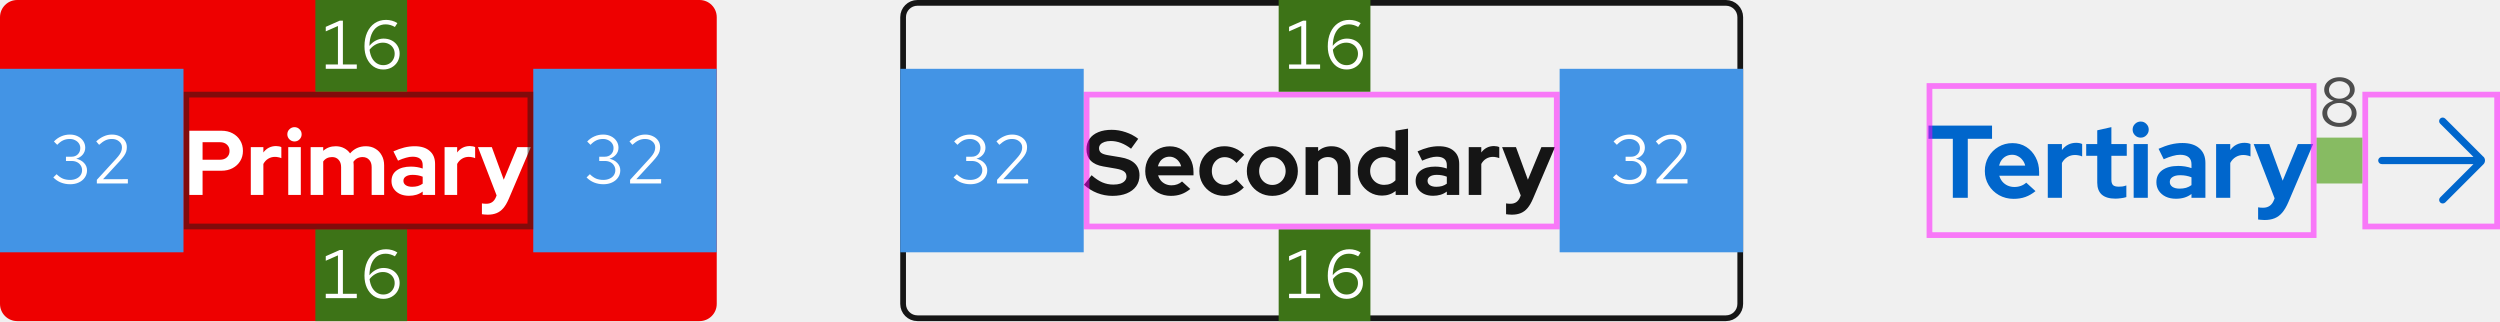
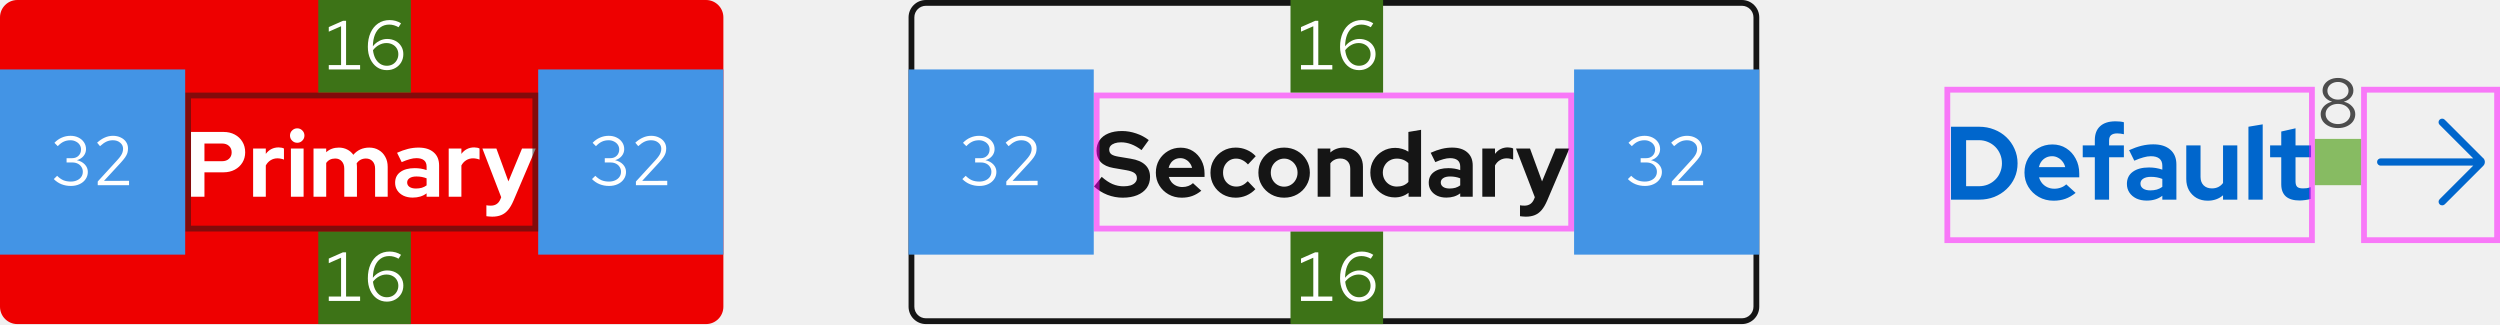
- <svg xmlns="http://www.w3.org/2000/svg" width="436" height="56" viewBox="0 0 436 56" fill="none">
-   <rect width="125" height="56" rx="3" fill="#EE0000" />
+ <svg xmlns="http://www.w3.org/2000/svg" width="432" height="56" viewBox="0 0 432 56" fill="none">
+   <path d="M0 3C0 1.343 1.343 0 3 0H122C123.657 0 125 1.343 125 3V53C125 54.657 123.657 56 122 56H3C1.343 56 0 54.657 0 53V3Z" fill="#EE0000" />
  <path d="M33.008 34V22.8H38.624C39.36 22.8 40.005 22.949 40.56 23.248C41.125 23.547 41.568 23.963 41.888 24.496C42.208 25.019 42.368 25.627 42.368 26.32C42.368 26.981 42.208 27.573 41.888 28.096C41.568 28.619 41.125 29.029 40.56 29.328C39.995 29.627 39.349 29.776 38.624 29.776H35.328V34H33.008ZM35.328 27.856H38.368C38.869 27.856 39.269 27.717 39.568 27.44C39.877 27.163 40.032 26.795 40.032 26.336C40.032 25.867 39.877 25.493 39.568 25.216C39.269 24.939 38.869 24.8 38.368 24.8H35.328V27.856ZM43.739 34V25.664H45.931V26.592C46.198 26.229 46.518 25.952 46.891 25.76C47.264 25.568 47.686 25.472 48.155 25.472C48.56 25.483 48.864 25.547 49.067 25.664V27.584C48.907 27.509 48.731 27.456 48.539 27.424C48.347 27.381 48.15 27.36 47.947 27.36C47.52 27.36 47.131 27.467 46.779 27.68C46.427 27.893 46.144 28.197 45.931 28.592V34H43.739ZM50.27 34V25.664H52.462V34H50.27ZM51.358 24.672C51.017 24.672 50.724 24.549 50.478 24.304C50.233 24.059 50.11 23.765 50.11 23.424C50.11 23.072 50.233 22.779 50.478 22.544C50.724 22.299 51.017 22.176 51.358 22.176C51.71 22.176 52.004 22.299 52.238 22.544C52.484 22.779 52.606 23.072 52.606 23.424C52.606 23.765 52.484 24.059 52.238 24.304C52.004 24.549 51.71 24.672 51.358 24.672ZM54.176 34V25.664H56.368V26.304C56.966 25.771 57.691 25.504 58.544 25.504C59.089 25.504 59.574 25.616 60.001 25.84C60.427 26.053 60.779 26.357 61.056 26.752C61.398 26.347 61.798 26.037 62.257 25.824C62.726 25.611 63.243 25.504 63.809 25.504C64.438 25.504 64.987 25.648 65.457 25.936C65.936 26.213 66.31 26.603 66.576 27.104C66.854 27.595 66.993 28.171 66.993 28.832V34H64.817V29.152C64.817 28.608 64.672 28.181 64.385 27.872C64.097 27.552 63.712 27.392 63.233 27.392C62.902 27.392 62.598 27.461 62.321 27.6C62.054 27.739 61.825 27.947 61.633 28.224C61.643 28.32 61.654 28.416 61.664 28.512C61.675 28.608 61.681 28.715 61.681 28.832V34H59.489V29.152C59.489 28.608 59.344 28.181 59.056 27.872C58.779 27.552 58.401 27.392 57.92 27.392C57.59 27.392 57.291 27.456 57.025 27.584C56.769 27.712 56.55 27.904 56.368 28.16V34H54.176ZM71.317 34.144C70.719 34.144 70.192 34.037 69.733 33.824C69.274 33.6 68.917 33.296 68.661 32.912C68.405 32.528 68.277 32.085 68.277 31.584C68.277 30.784 68.576 30.165 69.173 29.728C69.781 29.28 70.613 29.056 71.669 29.056C72.394 29.056 73.077 29.168 73.717 29.392V28.784C73.717 28.304 73.567 27.941 73.269 27.696C72.97 27.451 72.533 27.328 71.957 27.328C71.605 27.328 71.226 27.387 70.821 27.504C70.415 27.611 69.946 27.781 69.413 28.016L68.613 26.4C69.274 26.101 69.903 25.877 70.501 25.728C71.109 25.579 71.717 25.504 72.325 25.504C73.445 25.504 74.314 25.776 74.933 26.32C75.562 26.853 75.877 27.611 75.877 28.592V34H73.717V33.408C73.376 33.664 73.007 33.851 72.613 33.968C72.218 34.085 71.786 34.144 71.317 34.144ZM70.357 31.536C70.357 31.856 70.496 32.112 70.773 32.304C71.05 32.485 71.418 32.576 71.877 32.576C72.24 32.576 72.576 32.533 72.885 32.448C73.194 32.352 73.472 32.213 73.717 32.032V30.816C73.45 30.709 73.173 30.629 72.885 30.576C72.597 30.523 72.287 30.496 71.957 30.496C71.456 30.496 71.061 30.592 70.773 30.784C70.496 30.965 70.357 31.216 70.357 31.536ZM77.536 34V25.664H79.728V26.592C79.995 26.229 80.314 25.952 80.688 25.76C81.061 25.568 81.483 25.472 81.952 25.472C82.357 25.483 82.661 25.547 82.864 25.664V27.584C82.704 27.509 82.528 27.456 82.336 27.424C82.144 27.381 81.947 27.36 81.744 27.36C81.317 27.36 80.928 27.467 80.576 27.68C80.224 27.893 79.941 28.197 79.728 28.592V34H77.536ZM85.039 37.44C84.847 37.44 84.661 37.429 84.479 37.408C84.309 37.397 84.165 37.381 84.047 37.36V35.472C84.261 35.515 84.517 35.536 84.815 35.536C85.615 35.536 86.17 35.157 86.479 34.4L86.607 34.08L83.359 25.664H85.775L87.855 31.344L90.207 25.664H92.575L88.735 34.672C88.447 35.344 88.133 35.883 87.791 36.288C87.45 36.693 87.055 36.987 86.607 37.168C86.17 37.349 85.647 37.44 85.039 37.44Z" fill="white" />
-   <rect x="157.5" y="0.5" width="146" height="55" rx="2.5" stroke="#151515" />
+   <mask id="path-3-inside-1_149_18639" fill="white">
+     <path d="M157 3C157 1.343 158.343 0 160 0H301C302.657 0 304 1.343 304 3V53C304 54.657 302.657 56 301 56H160C158.343 56 157 54.657 157 53V3Z" />
+   </mask>
+   <path d="M160 0V1H301V0V-1H160V0ZM304 3H303V53H304H305V3H304ZM301 56V55H160V56V57H301V56ZM157 53H158V3H157H156V53H157ZM160 56V55C158.895 55 158 54.105 158 53H157H156C156 55.209 157.791 57 160 57V56ZM304 53H303C303 54.105 302.105 55 301 55V56V57C303.209 57 305 55.209 305 53H304ZM301 0V1C302.105 1 303 1.895 303 3H304H305C305 0.791 303.209 -1 301 -1V0ZM160 0V-1C157.791 -1 156 0.791 156 3H157H158C158 1.895 158.895 1 160 1V0Z" fill="#151515" mask="url(#path-3-inside-1_149_18639)" />
  <path d="M194.008 34.16C193.101 34.16 192.216 33.995 191.352 33.664C190.488 33.323 189.72 32.843 189.048 32.224L190.376 30.56C191.027 31.136 191.651 31.552 192.248 31.808C192.856 32.064 193.496 32.192 194.168 32.192C194.637 32.192 195.043 32.139 195.384 32.032C195.725 31.915 195.987 31.749 196.168 31.536C196.36 31.323 196.456 31.072 196.456 30.784C196.456 30.4 196.317 30.107 196.04 29.904C195.763 29.691 195.288 29.525 194.616 29.408L192.392 29.024C191.443 28.864 190.717 28.528 190.216 28.016C189.725 27.504 189.48 26.843 189.48 26.032C189.48 25.339 189.656 24.736 190.008 24.224C190.371 23.712 190.877 23.323 191.528 23.056C192.189 22.779 192.973 22.64 193.88 22.64C194.701 22.64 195.517 22.779 196.328 23.056C197.149 23.333 197.875 23.717 198.504 24.208L197.256 25.936C196.083 25.04 194.904 24.592 193.72 24.592C193.304 24.592 192.941 24.645 192.632 24.752C192.323 24.859 192.083 25.008 191.912 25.2C191.752 25.381 191.672 25.6 191.672 25.856C191.672 26.197 191.795 26.464 192.04 26.656C192.285 26.837 192.696 26.976 193.272 27.072L195.384 27.424C196.504 27.605 197.341 27.963 197.896 28.496C198.451 29.019 198.728 29.712 198.728 30.576C198.728 31.301 198.536 31.936 198.152 32.48C197.768 33.013 197.219 33.429 196.504 33.728C195.8 34.016 194.968 34.16 194.008 34.16ZM204.194 34.16C203.362 34.16 202.605 33.968 201.922 33.584C201.25 33.2 200.717 32.683 200.322 32.032C199.927 31.381 199.73 30.651 199.73 29.84C199.73 29.029 199.917 28.299 200.29 27.648C200.674 26.997 201.191 26.48 201.842 26.096C202.493 25.712 203.218 25.52 204.018 25.52C204.818 25.52 205.527 25.717 206.146 26.112C206.765 26.507 207.25 27.04 207.602 27.712C207.965 28.384 208.146 29.147 208.146 30V30.576H201.97C202.066 30.907 202.221 31.205 202.434 31.472C202.658 31.739 202.93 31.947 203.25 32.096C203.581 32.245 203.933 32.32 204.306 32.32C204.679 32.32 205.021 32.261 205.33 32.144C205.65 32.027 205.922 31.861 206.146 31.648L207.586 32.96C207.074 33.376 206.546 33.68 206.002 33.872C205.469 34.064 204.866 34.16 204.194 34.16ZM201.938 29.008H205.986C205.911 28.677 205.773 28.389 205.57 28.144C205.378 27.888 205.143 27.691 204.866 27.552C204.599 27.403 204.301 27.328 203.97 27.328C203.629 27.328 203.319 27.397 203.042 27.536C202.765 27.675 202.53 27.872 202.338 28.128C202.157 28.373 202.023 28.667 201.938 29.008ZM213.536 34.16C212.714 34.16 211.973 33.973 211.312 33.6C210.65 33.216 210.128 32.699 209.743 32.048C209.36 31.387 209.168 30.651 209.168 29.84C209.168 29.019 209.36 28.283 209.743 27.632C210.128 26.981 210.65 26.464 211.312 26.08C211.973 25.696 212.714 25.504 213.536 25.504C214.197 25.504 214.826 25.632 215.424 25.888C216.032 26.144 216.554 26.512 216.992 26.992L215.648 28.416C215.338 28.075 215.013 27.824 214.672 27.664C214.341 27.493 213.978 27.408 213.584 27.408C213.157 27.408 212.773 27.515 212.432 27.728C212.101 27.941 211.834 28.229 211.632 28.592C211.44 28.955 211.344 29.371 211.344 29.84C211.344 30.288 211.44 30.699 211.632 31.072C211.834 31.435 212.112 31.723 212.464 31.936C212.816 32.139 213.205 32.24 213.632 32.24C214.005 32.24 214.352 32.165 214.672 32.016C215.002 31.856 215.317 31.621 215.616 31.312L216.928 32.688C216.501 33.147 215.989 33.509 215.392 33.776C214.794 34.032 214.176 34.16 213.536 34.16ZM221.897 34.16C221.065 34.16 220.313 33.968 219.641 33.584C218.969 33.2 218.435 32.683 218.041 32.032C217.646 31.381 217.449 30.651 217.449 29.84C217.449 29.029 217.641 28.299 218.025 27.648C218.419 26.987 218.953 26.464 219.625 26.08C220.307 25.696 221.065 25.504 221.897 25.504C222.729 25.504 223.481 25.696 224.153 26.08C224.835 26.464 225.369 26.987 225.753 27.648C226.147 28.299 226.345 29.029 226.345 29.84C226.345 30.651 226.147 31.381 225.753 32.032C225.369 32.683 224.841 33.2 224.169 33.584C223.497 33.968 222.739 34.16 221.897 34.16ZM221.897 32.256C222.334 32.256 222.723 32.149 223.065 31.936C223.417 31.723 223.694 31.435 223.897 31.072C224.11 30.699 224.217 30.288 224.217 29.84C224.217 29.381 224.11 28.971 223.897 28.608C223.694 28.245 223.417 27.957 223.065 27.744C222.723 27.52 222.334 27.408 221.897 27.408C221.47 27.408 221.081 27.52 220.729 27.744C220.377 27.957 220.099 28.245 219.897 28.608C219.694 28.971 219.593 29.381 219.593 29.84C219.593 30.288 219.694 30.699 219.897 31.072C220.099 31.435 220.377 31.723 220.729 31.936C221.081 32.149 221.47 32.256 221.897 32.256ZM227.692 34V25.664H229.884V26.352C230.513 25.787 231.292 25.504 232.22 25.504C232.871 25.504 233.441 25.648 233.932 25.936C234.433 26.213 234.823 26.603 235.1 27.104C235.377 27.595 235.516 28.171 235.516 28.832V34H233.324V29.152C233.324 28.608 233.169 28.181 232.86 27.872C232.551 27.552 232.129 27.392 231.596 27.392C231.223 27.392 230.892 27.467 230.604 27.616C230.316 27.755 230.076 27.957 229.884 28.224V34H227.692ZM241.033 34.112C240.243 34.112 239.529 33.92 238.889 33.536C238.249 33.152 237.737 32.64 237.353 32C236.979 31.349 236.793 30.624 236.793 29.824C236.793 29.024 236.979 28.304 237.353 27.664C237.737 27.013 238.254 26.501 238.905 26.128C239.555 25.744 240.286 25.552 241.097 25.552C241.513 25.552 241.913 25.611 242.297 25.728C242.681 25.835 243.038 25.995 243.369 26.208V22.8L245.561 22.432V34H243.401V33.312C242.718 33.845 241.929 34.112 241.033 34.112ZM241.385 32.24C241.79 32.24 242.158 32.176 242.489 32.048C242.83 31.909 243.123 31.707 243.369 31.44V28.192C243.123 27.947 242.83 27.755 242.489 27.616C242.147 27.477 241.779 27.408 241.385 27.408C240.926 27.408 240.51 27.515 240.137 27.728C239.774 27.931 239.486 28.219 239.273 28.592C239.059 28.955 238.953 29.365 238.953 29.824C238.953 30.283 239.059 30.693 239.273 31.056C239.486 31.419 239.774 31.707 240.137 31.92C240.51 32.133 240.926 32.24 241.385 32.24ZM249.926 34.144C249.329 34.144 248.801 34.037 248.342 33.824C247.884 33.6 247.526 33.296 247.27 32.912C247.014 32.528 246.886 32.085 246.886 31.584C246.886 30.784 247.185 30.165 247.782 29.728C248.39 29.28 249.222 29.056 250.278 29.056C251.004 29.056 251.686 29.168 252.326 29.392V28.784C252.326 28.304 252.177 27.941 251.878 27.696C251.58 27.451 251.142 27.328 250.566 27.328C250.214 27.328 249.836 27.387 249.43 27.504C249.025 27.611 248.556 27.781 248.022 28.016L247.222 26.4C247.884 26.101 248.513 25.877 249.11 25.728C249.718 25.579 250.326 25.504 250.934 25.504C252.054 25.504 252.924 25.776 253.542 26.32C254.172 26.853 254.486 27.611 254.486 28.592V34H252.326V33.408C251.985 33.664 251.617 33.851 251.222 33.968C250.828 34.085 250.396 34.144 249.926 34.144ZM248.966 31.536C248.966 31.856 249.105 32.112 249.382 32.304C249.66 32.485 250.028 32.576 250.486 32.576C250.849 32.576 251.185 32.533 251.494 32.448C251.804 32.352 252.081 32.213 252.326 32.032V30.816C252.06 30.709 251.782 30.629 251.494 30.576C251.206 30.523 250.897 30.496 250.566 30.496C250.065 30.496 249.67 30.592 249.382 30.784C249.105 30.965 248.966 31.216 248.966 31.536ZM256.145 34V25.664H258.337V26.592C258.604 26.229 258.924 25.952 259.297 25.76C259.671 25.568 260.092 25.472 260.561 25.472C260.967 25.483 261.271 25.547 261.473 25.664V27.584C261.313 27.509 261.137 27.456 260.945 27.424C260.753 27.381 260.556 27.36 260.353 27.36C259.927 27.36 259.537 27.467 259.185 27.68C258.833 27.893 258.551 28.197 258.337 28.592V34H256.145ZM263.649 37.44C263.457 37.44 263.27 37.429 263.089 37.408C262.918 37.397 262.774 37.381 262.657 37.36V35.472C262.87 35.515 263.126 35.536 263.425 35.536C264.225 35.536 264.779 35.157 265.089 34.4L265.217 34.08L261.969 25.664H264.385L266.465 31.344L268.817 25.664H271.185L267.345 34.672C267.057 35.344 266.742 35.883 266.401 36.288C266.059 36.693 265.665 36.987 265.217 37.168C264.779 37.349 264.257 37.44 263.649 37.44Z" fill="#151515" />
-   <path d="M340.572 34.5V24.204H336.324V21.9H347.412V24.204H343.182V34.5H340.572ZM351.177 34.68C350.241 34.68 349.389 34.464 348.621 34.032C347.865 33.6 347.265 33.018 346.821 32.286C346.377 31.554 346.155 30.732 346.155 29.82C346.155 28.908 346.365 28.086 346.785 27.354C347.217 26.622 347.799 26.04 348.531 25.608C349.263 25.176 350.079 24.96 350.979 24.96C351.879 24.96 352.677 25.182 353.373 25.626C354.069 26.07 354.615 26.67 355.011 27.426C355.419 28.182 355.623 29.04 355.623 30V30.648H348.675C348.783 31.02 348.957 31.356 349.197 31.656C349.449 31.956 349.755 32.19 350.115 32.358C350.487 32.526 350.883 32.61 351.303 32.61C351.723 32.61 352.107 32.544 352.455 32.412C352.815 32.28 353.121 32.094 353.373 31.854L354.993 33.33C354.417 33.798 353.823 34.14 353.211 34.356C352.611 34.572 351.933 34.68 351.177 34.68ZM348.639 28.884H353.193C353.109 28.512 352.953 28.188 352.725 27.912C352.509 27.624 352.245 27.402 351.933 27.246C351.633 27.078 351.297 26.994 350.925 26.994C350.541 26.994 350.193 27.072 349.881 27.228C349.569 27.384 349.305 27.606 349.089 27.894C348.885 28.17 348.735 28.5 348.639 28.884ZM357.134 34.5V25.122H359.6V26.166C359.9 25.758 360.26 25.446 360.68 25.23C361.1 25.014 361.574 24.906 362.102 24.906C362.558 24.918 362.9 24.99 363.128 25.122V27.282C362.948 27.198 362.75 27.138 362.534 27.102C362.318 27.054 362.096 27.03 361.868 27.03C361.388 27.03 360.95 27.15 360.554 27.39C360.158 27.63 359.84 27.972 359.6 28.416V34.5H357.134ZM368.928 34.644C367.884 34.644 367.092 34.41 366.552 33.942C366.024 33.462 365.76 32.766 365.76 31.854V27.174H363.834V25.122H365.76V22.728L368.226 22.17V25.122H370.908V27.174H368.226V31.35C368.226 31.782 368.322 32.094 368.514 32.286C368.706 32.466 369.042 32.556 369.522 32.556C369.762 32.556 369.978 32.544 370.17 32.52C370.374 32.484 370.596 32.424 370.836 32.34V34.374C370.584 34.458 370.266 34.524 369.882 34.572C369.51 34.62 369.192 34.644 368.928 34.644ZM372.111 34.5V25.122H374.577V34.5H372.111ZM373.335 24.006C372.951 24.006 372.621 23.868 372.345 23.592C372.069 23.316 371.931 22.986 371.931 22.602C371.931 22.206 372.069 21.876 372.345 21.612C372.621 21.336 372.951 21.198 373.335 21.198C373.731 21.198 374.061 21.336 374.325 21.612C374.601 21.876 374.739 22.206 374.739 22.602C374.739 22.986 374.601 23.316 374.325 23.592C374.061 23.868 373.731 24.006 373.335 24.006ZM379.493 34.662C378.821 34.662 378.227 34.542 377.711 34.302C377.195 34.05 376.793 33.708 376.505 33.276C376.217 32.844 376.073 32.346 376.073 31.782C376.073 30.882 376.409 30.186 377.081 29.694C377.765 29.19 378.701 28.938 379.889 28.938C380.705 28.938 381.473 29.064 382.193 29.316V28.632C382.193 28.092 382.025 27.684 381.689 27.408C381.353 27.132 380.861 26.994 380.213 26.994C379.817 26.994 379.391 27.06 378.935 27.192C378.479 27.312 377.951 27.504 377.351 27.768L376.451 25.95C377.195 25.614 377.903 25.362 378.575 25.194C379.259 25.026 379.943 24.942 380.627 24.942C381.887 24.942 382.865 25.248 383.561 25.86C384.269 26.46 384.623 27.312 384.623 28.416V34.5H382.193V33.834C381.809 34.122 381.395 34.332 380.951 34.464C380.507 34.596 380.021 34.662 379.493 34.662ZM378.413 31.728C378.413 32.088 378.569 32.376 378.881 32.592C379.193 32.796 379.607 32.898 380.123 32.898C380.531 32.898 380.909 32.85 381.257 32.754C381.605 32.646 381.917 32.49 382.193 32.286V30.918C381.893 30.798 381.581 30.708 381.257 30.648C380.933 30.588 380.585 30.558 380.213 30.558C379.649 30.558 379.205 30.666 378.881 30.882C378.569 31.086 378.413 31.368 378.413 31.728ZM386.49 34.5V25.122H388.956V26.166C389.256 25.758 389.616 25.446 390.036 25.23C390.456 25.014 390.93 24.906 391.458 24.906C391.914 24.918 392.256 24.99 392.484 25.122V27.282C392.304 27.198 392.106 27.138 391.89 27.102C391.674 27.054 391.452 27.03 391.224 27.03C390.744 27.03 390.306 27.15 389.91 27.39C389.514 27.63 389.196 27.972 388.956 28.416V34.5H386.49ZM394.931 38.37C394.715 38.37 394.505 38.358 394.301 38.334C394.109 38.322 393.947 38.304 393.815 38.28V36.156C394.055 36.204 394.343 36.228 394.679 36.228C395.579 36.228 396.203 35.802 396.551 34.95L396.695 34.59L393.041 25.122H395.759L398.099 31.512L400.745 25.122H403.409L399.089 35.256C398.765 36.012 398.411 36.618 398.027 37.074C397.643 37.53 397.199 37.86 396.695 38.064C396.203 38.268 395.615 38.37 394.931 38.37Z" fill="#0066CC" />
-   <g clip-path="url(#clip0_2010_3186)">
-     <path d="M433.1 27.338L426.444 20.681C426.2 20.438 425.806 20.438 425.563 20.681C425.319 20.925 425.319 21.319 425.563 21.563L431.369 27.369H415.381C415.038 27.369 414.756 27.65 414.756 27.994C414.756 28.338 415.038 28.619 415.381 28.619H431.375L425.569 34.425C425.325 34.669 425.325 35.063 425.569 35.306C425.694 35.431 425.85 35.488 426.013 35.488C426.175 35.488 426.331 35.425 426.456 35.306L433.113 28.65C433.475 28.288 433.475 27.688 433.113 27.325L433.1 27.338Z" fill="#0066CC" />
+   <path d="M339.744 32.178H341.94C342.504 32.178 343.026 32.082 343.506 31.89C343.998 31.686 344.424 31.404 344.784 31.044C345.156 30.684 345.438 30.264 345.63 29.784C345.834 29.304 345.936 28.782 345.936 28.218C345.936 27.654 345.834 27.132 345.63 26.652C345.426 26.16 345.144 25.734 344.784 25.374C344.424 25.014 343.998 24.732 343.506 24.528C343.026 24.324 342.504 24.222 341.94 24.222H339.744V32.178ZM337.134 34.5V21.9H341.976C342.924 21.9 343.8 22.062 344.604 22.386C345.408 22.698 346.11 23.142 346.71 23.718C347.31 24.294 347.778 24.966 348.114 25.734C348.462 26.502 348.636 27.33 348.636 28.218C348.636 29.118 348.468 29.946 348.132 30.702C347.796 31.458 347.322 32.124 346.71 32.7C346.11 33.264 345.408 33.708 344.604 34.032C343.8 34.344 342.924 34.5 341.976 34.5H337.134ZM354.851 34.68C353.915 34.68 353.063 34.464 352.295 34.032C351.539 33.6 350.939 33.018 350.495 32.286C350.051 31.554 349.829 30.732 349.829 29.82C349.829 28.908 350.039 28.086 350.459 27.354C350.891 26.622 351.473 26.04 352.205 25.608C352.937 25.176 353.753 24.96 354.653 24.96C355.553 24.96 356.351 25.182 357.047 25.626C357.743 26.07 358.289 26.67 358.685 27.426C359.093 28.182 359.297 29.04 359.297 30V30.648H352.349C352.457 31.02 352.631 31.356 352.871 31.656C353.123 31.956 353.429 32.19 353.789 32.358C354.161 32.526 354.557 32.61 354.977 32.61C355.397 32.61 355.781 32.544 356.129 32.412C356.489 32.28 356.795 32.094 357.047 31.854L358.667 33.33C358.091 33.798 357.497 34.14 356.885 34.356C356.285 34.572 355.607 34.68 354.851 34.68ZM352.313 28.884H356.867C356.783 28.512 356.627 28.188 356.399 27.912C356.183 27.624 355.919 27.402 355.607 27.246C355.307 27.078 354.971 26.994 354.599 26.994C354.215 26.994 353.867 27.072 353.555 27.228C353.243 27.384 352.979 27.606 352.763 27.894C352.559 28.17 352.409 28.5 352.313 28.884ZM361.984 34.5V27.174H359.896V25.122H361.984V24.222C361.984 23.166 362.29 22.362 362.902 21.81C363.514 21.246 364.396 20.964 365.548 20.964C365.8 20.964 366.058 20.976 366.322 21C366.586 21.024 366.814 21.066 367.006 21.126V23.196C366.778 23.148 366.58 23.112 366.412 23.088C366.244 23.064 366.058 23.052 365.854 23.052C365.386 23.052 365.032 23.154 364.792 23.358C364.564 23.55 364.45 23.856 364.45 24.276V25.122H367.006V27.174H364.45V34.5H361.984ZM370.95 34.662C370.278 34.662 369.684 34.542 369.168 34.302C368.652 34.05 368.25 33.708 367.962 33.276C367.674 32.844 367.53 32.346 367.53 31.782C367.53 30.882 367.866 30.186 368.538 29.694C369.222 29.19 370.158 28.938 371.346 28.938C372.162 28.938 372.93 29.064 373.65 29.316V28.632C373.65 28.092 373.482 27.684 373.146 27.408C372.81 27.132 372.318 26.994 371.67 26.994C371.274 26.994 370.848 27.06 370.392 27.192C369.936 27.312 369.408 27.504 368.808 27.768L367.908 25.95C368.652 25.614 369.36 25.362 370.032 25.194C370.716 25.026 371.4 24.942 372.084 24.942C373.344 24.942 374.322 25.248 375.018 25.86C375.726 26.46 376.08 27.312 376.08 28.416V34.5H373.65V33.834C373.266 34.122 372.852 34.332 372.408 34.464C371.964 34.596 371.478 34.662 370.95 34.662ZM369.87 31.728C369.87 32.088 370.026 32.376 370.338 32.592C370.65 32.796 371.064 32.898 371.58 32.898C371.988 32.898 372.366 32.85 372.714 32.754C373.062 32.646 373.374 32.49 373.65 32.286V30.918C373.35 30.798 373.038 30.708 372.714 30.648C372.39 30.588 372.042 30.558 371.67 30.558C371.106 30.558 370.662 30.666 370.338 30.882C370.026 31.086 369.87 31.368 369.87 31.728ZM381.495 34.68C380.775 34.68 380.133 34.524 379.569 34.212C379.017 33.888 378.579 33.444 378.255 32.88C377.943 32.316 377.787 31.668 377.787 30.936V25.122H380.253V30.576C380.253 31.176 380.427 31.656 380.775 32.016C381.135 32.376 381.615 32.556 382.215 32.556C382.623 32.556 382.989 32.478 383.313 32.322C383.649 32.154 383.925 31.92 384.141 31.62V25.122H386.607V34.5H384.141V33.744C383.421 34.368 382.539 34.68 381.495 34.68ZM388.529 34.5V21.9L390.995 21.486V34.5H388.529ZM397.369 34.644C396.325 34.644 395.533 34.41 394.993 33.942C394.465 33.462 394.201 32.766 394.201 31.854V27.174H392.275V25.122H394.201V22.728L396.667 22.17V25.122H399.349V27.174H396.667V31.35C396.667 31.782 396.763 32.094 396.955 32.286C397.147 32.466 397.483 32.556 397.963 32.556C398.203 32.556 398.419 32.544 398.611 32.52C398.815 32.484 399.037 32.424 399.277 32.34V34.374C399.025 34.458 398.707 34.524 398.323 34.572C397.951 34.62 397.633 34.644 397.369 34.644Z" fill="#0066CC" />
+   <g clip-path="url(#clip0_149_18639)">
+     <path d="M429.1 27.338L422.444 20.681C422.2 20.438 421.806 20.438 421.562 20.681C421.319 20.925 421.319 21.319 421.562 21.563L427.369 27.369H411.381C411.037 27.369 410.756 27.65 410.756 27.994C410.756 28.338 411.037 28.619 411.381 28.619H427.375L421.569 34.425C421.325 34.669 421.325 35.063 421.569 35.306C421.694 35.431 421.85 35.488 422.012 35.488C422.175 35.488 422.331 35.425 422.456 35.306L429.112 28.65C429.475 28.288 429.475 27.688 429.112 27.325L429.1 27.338Z" fill="#0066CC" />
  </g>
-   <rect opacity="0.5" x="412.5" y="16.5" width="23" height="23" stroke="#FF00FF" />
-   <path d="M408.002 22.132C407.426 22.132 406.914 22.028 406.466 21.82C406.018 21.612 405.662 21.328 405.398 20.968C405.142 20.6 405.014 20.188 405.014 19.732C405.014 19.388 405.098 19.072 405.266 18.784C405.434 18.488 405.666 18.236 405.962 18.028C406.266 17.812 406.61 17.66 406.994 17.572C406.506 17.436 406.106 17.192 405.794 16.84C405.49 16.488 405.338 16.092 405.338 15.652C405.338 15.236 405.454 14.864 405.686 14.536C405.918 14.208 406.234 13.948 406.634 13.756C407.042 13.564 407.498 13.468 408.002 13.468C408.514 13.468 408.97 13.564 409.37 13.756C409.77 13.948 410.086 14.208 410.318 14.536C410.55 14.864 410.666 15.236 410.666 15.652C410.666 16.092 410.514 16.488 410.21 16.84C409.906 17.192 409.506 17.436 409.01 17.572C409.594 17.708 410.07 17.976 410.438 18.376C410.806 18.768 410.99 19.22 410.99 19.732C410.99 20.188 410.862 20.6 410.606 20.968C410.35 21.328 409.994 21.612 409.538 21.82C409.09 22.028 408.578 22.132 408.002 22.132ZM408.002 17.212C408.346 17.212 408.654 17.144 408.926 17.008C409.206 16.872 409.426 16.692 409.586 16.468C409.746 16.236 409.826 15.976 409.826 15.688C409.826 15.4 409.746 15.14 409.586 14.908C409.426 14.676 409.206 14.496 408.926 14.368C408.654 14.232 408.346 14.164 408.002 14.164C407.658 14.164 407.346 14.232 407.066 14.368C406.794 14.496 406.578 14.676 406.418 14.908C406.258 15.14 406.178 15.4 406.178 15.688C406.178 15.976 406.258 16.236 406.418 16.468C406.578 16.692 406.794 16.872 407.066 17.008C407.346 17.144 407.658 17.212 408.002 17.212ZM408.002 21.436C408.41 21.436 408.774 21.36 409.094 21.208C409.414 21.056 409.666 20.848 409.85 20.584C410.042 20.32 410.138 20.024 410.138 19.696C410.138 19.368 410.042 19.072 409.85 18.808C409.666 18.544 409.414 18.336 409.094 18.184C408.774 18.032 408.41 17.956 408.002 17.956C407.594 17.956 407.23 18.032 406.91 18.184C406.59 18.336 406.334 18.544 406.142 18.808C405.958 19.072 405.866 19.368 405.866 19.696C405.866 20.024 405.958 20.32 406.142 20.584C406.334 20.848 406.59 21.056 406.91 21.208C407.23 21.36 407.594 21.436 408.002 21.436Z" fill="#4D4D4D" />
-   <rect x="404" y="24" width="8" height="8" fill="#87BB62" />
-   <rect opacity="0.5" x="336.5" y="15" width="67" height="26" stroke="#FF00FF" />
+   <rect opacity="0.5" x="408.5" y="15.5" width="23" height="26" stroke="#FF00FF" />
+   <path d="M404.002 22.132C403.426 22.132 402.914 22.028 402.466 21.82C402.018 21.612 401.662 21.328 401.398 20.968C401.142 20.6 401.014 20.188 401.014 19.732C401.014 19.388 401.098 19.072 401.266 18.784C401.434 18.488 401.666 18.236 401.962 18.028C402.266 17.812 402.61 17.66 402.994 17.572C402.506 17.436 402.106 17.192 401.794 16.84C401.49 16.488 401.338 16.092 401.338 15.652C401.338 15.236 401.454 14.864 401.686 14.536C401.918 14.208 402.234 13.948 402.634 13.756C403.042 13.564 403.498 13.468 404.002 13.468C404.514 13.468 404.97 13.564 405.37 13.756C405.77 13.948 406.086 14.208 406.318 14.536C406.55 14.864 406.666 15.236 406.666 15.652C406.666 16.092 406.514 16.488 406.21 16.84C405.906 17.192 405.506 17.436 405.01 17.572C405.594 17.708 406.07 17.976 406.438 18.376C406.806 18.768 406.99 19.22 406.99 19.732C406.99 20.188 406.862 20.6 406.606 20.968C406.35 21.328 405.994 21.612 405.538 21.82C405.09 22.028 404.578 22.132 404.002 22.132ZM404.002 17.212C404.346 17.212 404.654 17.144 404.926 17.008C405.206 16.872 405.426 16.692 405.586 16.468C405.746 16.236 405.826 15.976 405.826 15.688C405.826 15.4 405.746 15.14 405.586 14.908C405.426 14.676 405.206 14.496 404.926 14.368C404.654 14.232 404.346 14.164 404.002 14.164C403.658 14.164 403.346 14.232 403.066 14.368C402.794 14.496 402.578 14.676 402.418 14.908C402.258 15.14 402.178 15.4 402.178 15.688C402.178 15.976 402.258 16.236 402.418 16.468C402.578 16.692 402.794 16.872 403.066 17.008C403.346 17.144 403.658 17.212 404.002 17.212ZM404.002 21.436C404.41 21.436 404.774 21.36 405.094 21.208C405.414 21.056 405.666 20.848 405.85 20.584C406.042 20.32 406.138 20.024 406.138 19.696C406.138 19.368 406.042 19.072 405.85 18.808C405.666 18.544 405.414 18.336 405.094 18.184C404.774 18.032 404.41 17.956 404.002 17.956C403.594 17.956 403.23 18.032 402.91 18.184C402.59 18.336 402.334 18.544 402.142 18.808C401.958 19.072 401.866 19.368 401.866 19.696C401.866 20.024 401.958 20.32 402.142 20.584C402.334 20.848 402.59 21.056 402.91 21.208C403.23 21.36 403.594 21.436 404.002 21.436Z" fill="#4D4D4D" />
+   <rect x="400" y="24" width="8" height="8" fill="#87BB62" />
+   <rect opacity="0.5" x="336.5" y="15.5" width="63" height="26" stroke="#FF00FF" />
  <rect x="272" y="12" width="32" height="32" fill="#4394E5" />
  <path d="M284.237 32.132C283.661 32.132 283.121 32.032 282.617 31.832C282.121 31.632 281.681 31.336 281.297 30.944L281.873 30.38C282.225 30.732 282.585 30.988 282.953 31.148C283.329 31.3 283.753 31.376 284.225 31.376C284.633 31.376 284.993 31.304 285.305 31.16C285.625 31.016 285.873 30.816 286.049 30.56C286.225 30.304 286.313 30.012 286.313 29.684C286.313 29.372 286.233 29.096 286.073 28.856C285.921 28.608 285.709 28.416 285.437 28.28C285.165 28.144 284.853 28.076 284.501 28.076H283.505V27.332H284.465C284.921 27.332 285.289 27.192 285.569 26.912C285.857 26.632 286.001 26.268 286.001 25.82C286.001 25.524 285.921 25.256 285.761 25.016C285.601 24.776 285.381 24.588 285.101 24.452C284.829 24.308 284.521 24.236 284.177 24.236C283.745 24.236 283.357 24.316 283.013 24.476C282.677 24.628 282.333 24.888 281.981 25.256L281.405 24.68C281.781 24.28 282.205 23.98 282.677 23.78C283.149 23.572 283.653 23.468 284.189 23.468C284.701 23.468 285.157 23.568 285.557 23.768C285.965 23.968 286.285 24.244 286.517 24.596C286.749 24.94 286.865 25.332 286.865 25.772C286.865 26.212 286.721 26.608 286.433 26.96C286.145 27.304 285.765 27.544 285.293 27.68C285.861 27.808 286.317 28.056 286.661 28.424C287.005 28.792 287.177 29.22 287.177 29.708C287.177 30.172 287.049 30.588 286.793 30.956C286.545 31.324 286.197 31.612 285.749 31.82C285.309 32.028 284.805 32.132 284.237 32.132ZM288.888 32V31.364L292.248 27.692C292.512 27.404 292.716 27.152 292.86 26.936C293.012 26.712 293.116 26.504 293.172 26.312C293.236 26.12 293.268 25.916 293.268 25.7C293.268 25.276 293.1 24.928 292.764 24.656C292.436 24.376 292.016 24.236 291.504 24.236C291.112 24.236 290.748 24.312 290.412 24.464C290.076 24.616 289.7 24.88 289.284 25.256L288.78 24.656C289.22 24.256 289.664 23.96 290.112 23.768C290.56 23.568 291.028 23.468 291.516 23.468C292.02 23.468 292.468 23.564 292.86 23.756C293.252 23.94 293.56 24.196 293.784 24.524C294.008 24.852 294.12 25.228 294.12 25.652C294.12 25.932 294.084 26.192 294.012 26.432C293.94 26.664 293.812 26.916 293.628 27.188C293.444 27.452 293.18 27.772 292.836 28.148L289.968 31.256L294.3 31.244V32H288.888Z" fill="white" />
  <rect x="223" y="40" width="16" height="16" fill="#3D7317" />
  <path d="M224.813 52V51.244H226.937V44.536L224.813 45.472V44.68L227.261 43.6H227.801V51.244H230.225V52H224.813ZM234.852 52.12C234.204 52.12 233.632 51.948 233.136 51.604C232.648 51.26 232.264 50.788 231.984 50.188C231.704 49.58 231.564 48.88 231.564 48.088C231.564 47.16 231.72 46.352 232.032 45.664C232.344 44.968 232.784 44.428 233.352 44.044C233.92 43.66 234.58 43.468 235.332 43.468C235.684 43.468 236.032 43.516 236.376 43.612C236.72 43.708 237.028 43.848 237.3 44.032L236.868 44.704C236.62 44.56 236.36 44.448 236.088 44.368C235.816 44.288 235.54 44.248 235.26 44.248C234.684 44.248 234.184 44.4 233.76 44.704C233.344 45 233.02 45.428 232.788 45.988C232.564 46.548 232.444 47.22 232.428 48.004C232.74 47.604 233.112 47.292 233.544 47.068C233.976 46.844 234.424 46.732 234.888 46.732C235.432 46.732 235.916 46.844 236.34 47.068C236.764 47.292 237.096 47.604 237.336 48.004C237.576 48.396 237.696 48.844 237.696 49.348C237.696 49.876 237.572 50.352 237.324 50.776C237.076 51.192 236.736 51.52 236.304 51.76C235.88 52 235.396 52.12 234.852 52.12ZM234.768 47.44C234.328 47.44 233.904 47.552 233.496 47.776C233.096 47.992 232.748 48.292 232.452 48.676C232.516 49.212 232.652 49.684 232.86 50.092C233.076 50.492 233.352 50.804 233.688 51.028C234.032 51.252 234.416 51.364 234.84 51.364C235.224 51.364 235.564 51.28 235.86 51.112C236.164 50.936 236.4 50.696 236.568 50.392C236.744 50.088 236.832 49.748 236.832 49.372C236.832 48.996 236.744 48.664 236.568 48.376C236.392 48.08 236.148 47.852 235.836 47.692C235.532 47.524 235.176 47.44 234.768 47.44Z" fill="white" />
  <rect opacity="0.5" x="189.5" y="16.5" width="82" height="23" stroke="#FF00FF" />
  <rect x="223" width="16" height="16" fill="#3D7317" />
  <path d="M224.813 12V11.244H226.937V4.536L224.813 5.472V4.68L227.261 3.6H227.801V11.244H230.225V12H224.813ZM234.852 12.12C234.204 12.12 233.632 11.948 233.136 11.604C232.648 11.26 232.264 10.788 231.984 10.188C231.704 9.58 231.564 8.88 231.564 8.088C231.564 7.16 231.72 6.352 232.032 5.664C232.344 4.968 232.784 4.428 233.352 4.044C233.92 3.66 234.58 3.468 235.332 3.468C235.684 3.468 236.032 3.516 236.376 3.612C236.72 3.708 237.028 3.848 237.3 4.032L236.868 4.704C236.62 4.56 236.36 4.448 236.088 4.368C235.816 4.288 235.54 4.248 235.26 4.248C234.684 4.248 234.184 4.4 233.76 4.704C233.344 5 233.02 5.428 232.788 5.988C232.564 6.548 232.444 7.22 232.428 8.004C232.74 7.604 233.112 7.292 233.544 7.068C233.976 6.844 234.424 6.732 234.888 6.732C235.432 6.732 235.916 6.844 236.34 7.068C236.764 7.292 237.096 7.604 237.336 8.004C237.576 8.396 237.696 8.844 237.696 9.348C237.696 9.876 237.572 10.352 237.324 10.776C237.076 11.192 236.736 11.52 236.304 11.76C235.88 12 235.396 12.12 234.852 12.12ZM234.768 7.44C234.328 7.44 233.904 7.552 233.496 7.776C233.096 7.992 232.748 8.292 232.452 8.676C232.516 9.212 232.652 9.684 232.86 10.092C233.076 10.492 233.352 10.804 233.688 11.028C234.032 11.252 234.416 11.364 234.84 11.364C235.224 11.364 235.564 11.28 235.86 11.112C236.164 10.936 236.4 10.696 236.568 10.392C236.744 10.088 236.832 9.748 236.832 9.372C236.832 8.996 236.744 8.664 236.568 8.376C236.392 8.08 236.148 7.852 235.836 7.692C235.532 7.524 235.176 7.44 234.768 7.44Z" fill="white" />
  <rect x="157" y="12" width="32" height="32" fill="#4394E5" />
  <path d="M169.237 32.132C168.661 32.132 168.121 32.032 167.617 31.832C167.121 31.632 166.681 31.336 166.297 30.944L166.873 30.38C167.225 30.732 167.585 30.988 167.953 31.148C168.329 31.3 168.753 31.376 169.225 31.376C169.633 31.376 169.993 31.304 170.305 31.16C170.625 31.016 170.873 30.816 171.049 30.56C171.225 30.304 171.313 30.012 171.313 29.684C171.313 29.372 171.233 29.096 171.073 28.856C170.921 28.608 170.709 28.416 170.437 28.28C170.165 28.144 169.853 28.076 169.501 28.076H168.505V27.332H169.465C169.921 27.332 170.289 27.192 170.569 26.912C170.857 26.632 171.001 26.268 171.001 25.82C171.001 25.524 170.921 25.256 170.761 25.016C170.601 24.776 170.381 24.588 170.101 24.452C169.829 24.308 169.521 24.236 169.177 24.236C168.745 24.236 168.357 24.316 168.013 24.476C167.677 24.628 167.333 24.888 166.981 25.256L166.405 24.68C166.781 24.28 167.205 23.98 167.677 23.78C168.149 23.572 168.653 23.468 169.189 23.468C169.701 23.468 170.157 23.568 170.557 23.768C170.965 23.968 171.285 24.244 171.517 24.596C171.749 24.94 171.865 25.332 171.865 25.772C171.865 26.212 171.721 26.608 171.433 26.96C171.145 27.304 170.765 27.544 170.293 27.68C170.861 27.808 171.317 28.056 171.661 28.424C172.005 28.792 172.177 29.22 172.177 29.708C172.177 30.172 172.049 30.588 171.793 30.956C171.545 31.324 171.197 31.612 170.749 31.82C170.309 32.028 169.805 32.132 169.237 32.132ZM173.888 32V31.364L177.248 27.692C177.512 27.404 177.716 27.152 177.86 26.936C178.012 26.712 178.116 26.504 178.172 26.312C178.236 26.12 178.268 25.916 178.268 25.7C178.268 25.276 178.1 24.928 177.764 24.656C177.436 24.376 177.016 24.236 176.504 24.236C176.112 24.236 175.748 24.312 175.412 24.464C175.076 24.616 174.7 24.88 174.284 25.256L173.78 24.656C174.22 24.256 174.664 23.96 175.112 23.768C175.56 23.568 176.028 23.468 176.516 23.468C177.02 23.468 177.468 23.564 177.86 23.756C178.252 23.94 178.56 24.196 178.784 24.524C179.008 24.852 179.12 25.228 179.12 25.652C179.12 25.932 179.084 26.192 179.012 26.432C178.94 26.664 178.812 26.916 178.628 27.188C178.444 27.452 178.18 27.772 177.836 28.148L174.968 31.256L179.3 31.244V32H173.888Z" fill="white" />
  <rect x="93" y="12" width="32" height="32" fill="#4394E5" />
  <path d="M105.237 32.132C104.661 32.132 104.121 32.032 103.617 31.832C103.121 31.632 102.681 31.336 102.297 30.944L102.873 30.38C103.225 30.732 103.585 30.988 103.953 31.148C104.329 31.3 104.753 31.376 105.225 31.376C105.633 31.376 105.993 31.304 106.305 31.16C106.625 31.016 106.873 30.816 107.049 30.56C107.225 30.304 107.313 30.012 107.313 29.684C107.313 29.372 107.233 29.096 107.073 28.856C106.921 28.608 106.709 28.416 106.437 28.28C106.165 28.144 105.853 28.076 105.501 28.076H104.505V27.332H105.465C105.921 27.332 106.289 27.192 106.569 26.912C106.857 26.632 107.001 26.268 107.001 25.82C107.001 25.524 106.921 25.256 106.761 25.016C106.601 24.776 106.381 24.588 106.101 24.452C105.829 24.308 105.521 24.236 105.177 24.236C104.745 24.236 104.357 24.316 104.013 24.476C103.677 24.628 103.333 24.888 102.981 25.256L102.405 24.68C102.781 24.28 103.205 23.98 103.677 23.78C104.149 23.572 104.653 23.468 105.189 23.468C105.701 23.468 106.157 23.568 106.557 23.768C106.965 23.968 107.285 24.244 107.517 24.596C107.749 24.94 107.865 25.332 107.865 25.772C107.865 26.212 107.721 26.608 107.433 26.96C107.145 27.304 106.765 27.544 106.293 27.68C106.861 27.808 107.317 28.056 107.661 28.424C108.005 28.792 108.177 29.22 108.177 29.708C108.177 30.172 108.049 30.588 107.793 30.956C107.545 31.324 107.197 31.612 106.749 31.82C106.309 32.028 105.805 32.132 105.237 32.132ZM109.888 32V31.364L113.248 27.692C113.512 27.404 113.716 27.152 113.86 26.936C114.012 26.712 114.116 26.504 114.172 26.312C114.236 26.12 114.268 25.916 114.268 25.7C114.268 25.276 114.1 24.928 113.764 24.656C113.436 24.376 113.016 24.236 112.504 24.236C112.112 24.236 111.748 24.312 111.412 24.464C111.076 24.616 110.7 24.88 110.284 25.256L109.78 24.656C110.22 24.256 110.664 23.96 111.112 23.768C111.56 23.568 112.028 23.468 112.516 23.468C113.02 23.468 113.468 23.564 113.86 23.756C114.252 23.94 114.56 24.196 114.784 24.524C115.008 24.852 115.12 25.228 115.12 25.652C115.12 25.932 115.084 26.192 115.012 26.432C114.94 26.664 114.812 26.916 114.628 27.188C114.444 27.452 114.18 27.772 113.836 28.148L110.968 31.256L115.3 31.244V32H109.888Z" fill="white" />
  <rect x="55" y="40" width="16" height="16" fill="#3D7317" />
  <path d="M56.813 52V51.244H58.937V44.536L56.813 45.472V44.68L59.261 43.6H59.801V51.244H62.225V52H56.813ZM66.852 52.12C66.204 52.12 65.632 51.948 65.136 51.604C64.648 51.26 64.264 50.788 63.984 50.188C63.704 49.58 63.564 48.88 63.564 48.088C63.564 47.16 63.72 46.352 64.032 45.664C64.344 44.968 64.784 44.428 65.352 44.044C65.92 43.66 66.58 43.468 67.332 43.468C67.684 43.468 68.032 43.516 68.376 43.612C68.72 43.708 69.028 43.848 69.3 44.032L68.868 44.704C68.62 44.56 68.36 44.448 68.088 44.368C67.816 44.288 67.54 44.248 67.26 44.248C66.684 44.248 66.184 44.4 65.76 44.704C65.344 45 65.02 45.428 64.788 45.988C64.564 46.548 64.444 47.22 64.428 48.004C64.74 47.604 65.112 47.292 65.544 47.068C65.976 46.844 66.424 46.732 66.888 46.732C67.432 46.732 67.916 46.844 68.34 47.068C68.764 47.292 69.096 47.604 69.336 48.004C69.576 48.396 69.696 48.844 69.696 49.348C69.696 49.876 69.572 50.352 69.324 50.776C69.076 51.192 68.736 51.52 68.304 51.76C67.88 52 67.396 52.12 66.852 52.12ZM66.768 47.44C66.328 47.44 65.904 47.552 65.496 47.776C65.096 47.992 64.748 48.292 64.452 48.676C64.516 49.212 64.652 49.684 64.86 50.092C65.076 50.492 65.352 50.804 65.688 51.028C66.032 51.252 66.416 51.364 66.84 51.364C67.224 51.364 67.564 51.28 67.86 51.112C68.164 50.936 68.4 50.696 68.568 50.392C68.744 50.088 68.832 49.748 68.832 49.372C68.832 48.996 68.744 48.664 68.568 48.376C68.392 48.08 68.148 47.852 67.836 47.692C67.532 47.524 67.176 47.44 66.768 47.44Z" fill="white" />
  <rect opacity="0.5" x="32.5" y="16.5" width="60" height="23" stroke="#151515" />
  <rect x="55" width="16" height="16" fill="#3D7317" />
  <path d="M56.813 12V11.244H58.937V4.536L56.813 5.472V4.68L59.261 3.6H59.801V11.244H62.225V12H56.813ZM66.852 12.12C66.204 12.12 65.632 11.948 65.136 11.604C64.648 11.26 64.264 10.788 63.984 10.188C63.704 9.58 63.564 8.88 63.564 8.088C63.564 7.16 63.72 6.352 64.032 5.664C64.344 4.968 64.784 4.428 65.352 4.044C65.92 3.66 66.58 3.468 67.332 3.468C67.684 3.468 68.032 3.516 68.376 3.612C68.72 3.708 69.028 3.848 69.3 4.032L68.868 4.704C68.62 4.56 68.36 4.448 68.088 4.368C67.816 4.288 67.54 4.248 67.26 4.248C66.684 4.248 66.184 4.4 65.76 4.704C65.344 5 65.02 5.428 64.788 5.988C64.564 6.548 64.444 7.22 64.428 8.004C64.74 7.604 65.112 7.292 65.544 7.068C65.976 6.844 66.424 6.732 66.888 6.732C67.432 6.732 67.916 6.844 68.34 7.068C68.764 7.292 69.096 7.604 69.336 8.004C69.576 8.396 69.696 8.844 69.696 9.348C69.696 9.876 69.572 10.352 69.324 10.776C69.076 11.192 68.736 11.52 68.304 11.76C67.88 12 67.396 12.12 66.852 12.12ZM66.768 7.44C66.328 7.44 65.904 7.552 65.496 7.776C65.096 7.992 64.748 8.292 64.452 8.676C64.516 9.212 64.652 9.684 64.86 10.092C65.076 10.492 65.352 10.804 65.688 11.028C66.032 11.252 66.416 11.364 66.84 11.364C67.224 11.364 67.564 11.28 67.86 11.112C68.164 10.936 68.4 10.696 68.568 10.392C68.744 10.088 68.832 9.748 68.832 9.372C68.832 8.996 68.744 8.664 68.568 8.376C68.392 8.08 68.148 7.852 67.836 7.692C67.532 7.524 67.176 7.44 66.768 7.44Z" fill="white" />
  <rect y="12" width="32" height="32" fill="#4394E5" />
  <path d="M12.237 32.132C11.661 32.132 11.121 32.032 10.617 31.832C10.121 31.632 9.681 31.336 9.297 30.944L9.873 30.38C10.225 30.732 10.585 30.988 10.953 31.148C11.329 31.3 11.753 31.376 12.225 31.376C12.633 31.376 12.993 31.304 13.305 31.16C13.625 31.016 13.873 30.816 14.049 30.56C14.225 30.304 14.313 30.012 14.313 29.684C14.313 29.372 14.233 29.096 14.073 28.856C13.921 28.608 13.709 28.416 13.437 28.28C13.165 28.144 12.853 28.076 12.501 28.076H11.505V27.332H12.465C12.921 27.332 13.289 27.192 13.569 26.912C13.857 26.632 14.001 26.268 14.001 25.82C14.001 25.524 13.921 25.256 13.761 25.016C13.601 24.776 13.381 24.588 13.101 24.452C12.829 24.308 12.521 24.236 12.177 24.236C11.745 24.236 11.357 24.316 11.013 24.476C10.677 24.628 10.333 24.888 9.981 25.256L9.405 24.68C9.781 24.28 10.205 23.98 10.677 23.78C11.149 23.572 11.653 23.468 12.189 23.468C12.701 23.468 13.157 23.568 13.557 23.768C13.965 23.968 14.285 24.244 14.517 24.596C14.749 24.94 14.865 25.332 14.865 25.772C14.865 26.212 14.721 26.608 14.433 26.96C14.145 27.304 13.765 27.544 13.293 27.68C13.861 27.808 14.317 28.056 14.661 28.424C15.005 28.792 15.177 29.22 15.177 29.708C15.177 30.172 15.049 30.588 14.793 30.956C14.545 31.324 14.197 31.612 13.749 31.82C13.309 32.028 12.805 32.132 12.237 32.132ZM16.888 32V31.364L20.248 27.692C20.512 27.404 20.716 27.152 20.86 26.936C21.012 26.712 21.116 26.504 21.172 26.312C21.236 26.12 21.268 25.916 21.268 25.7C21.268 25.276 21.1 24.928 20.764 24.656C20.436 24.376 20.016 24.236 19.504 24.236C19.112 24.236 18.748 24.312 18.412 24.464C18.076 24.616 17.7 24.88 17.284 25.256L16.78 24.656C17.22 24.256 17.664 23.96 18.112 23.768C18.56 23.568 19.028 23.468 19.516 23.468C20.02 23.468 20.468 23.564 20.86 23.756C21.252 23.94 21.56 24.196 21.784 24.524C22.008 24.852 22.12 25.228 22.12 25.652C22.12 25.932 22.084 26.192 22.012 26.432C21.94 26.664 21.812 26.916 21.628 27.188C21.444 27.452 21.18 27.772 20.836 28.148L17.968 31.256L22.3 31.244V32H16.888Z" fill="white" />
  <defs>
-     <clipPath id="clip0_2010_3186">
-       <rect width="20" height="20" fill="white" transform="translate(414 18)" />
+     <clipPath id="clip0_149_18639">
+       <rect width="20" height="20" fill="white" transform="translate(410 18)" />
    </clipPath>
  </defs>
</svg>
